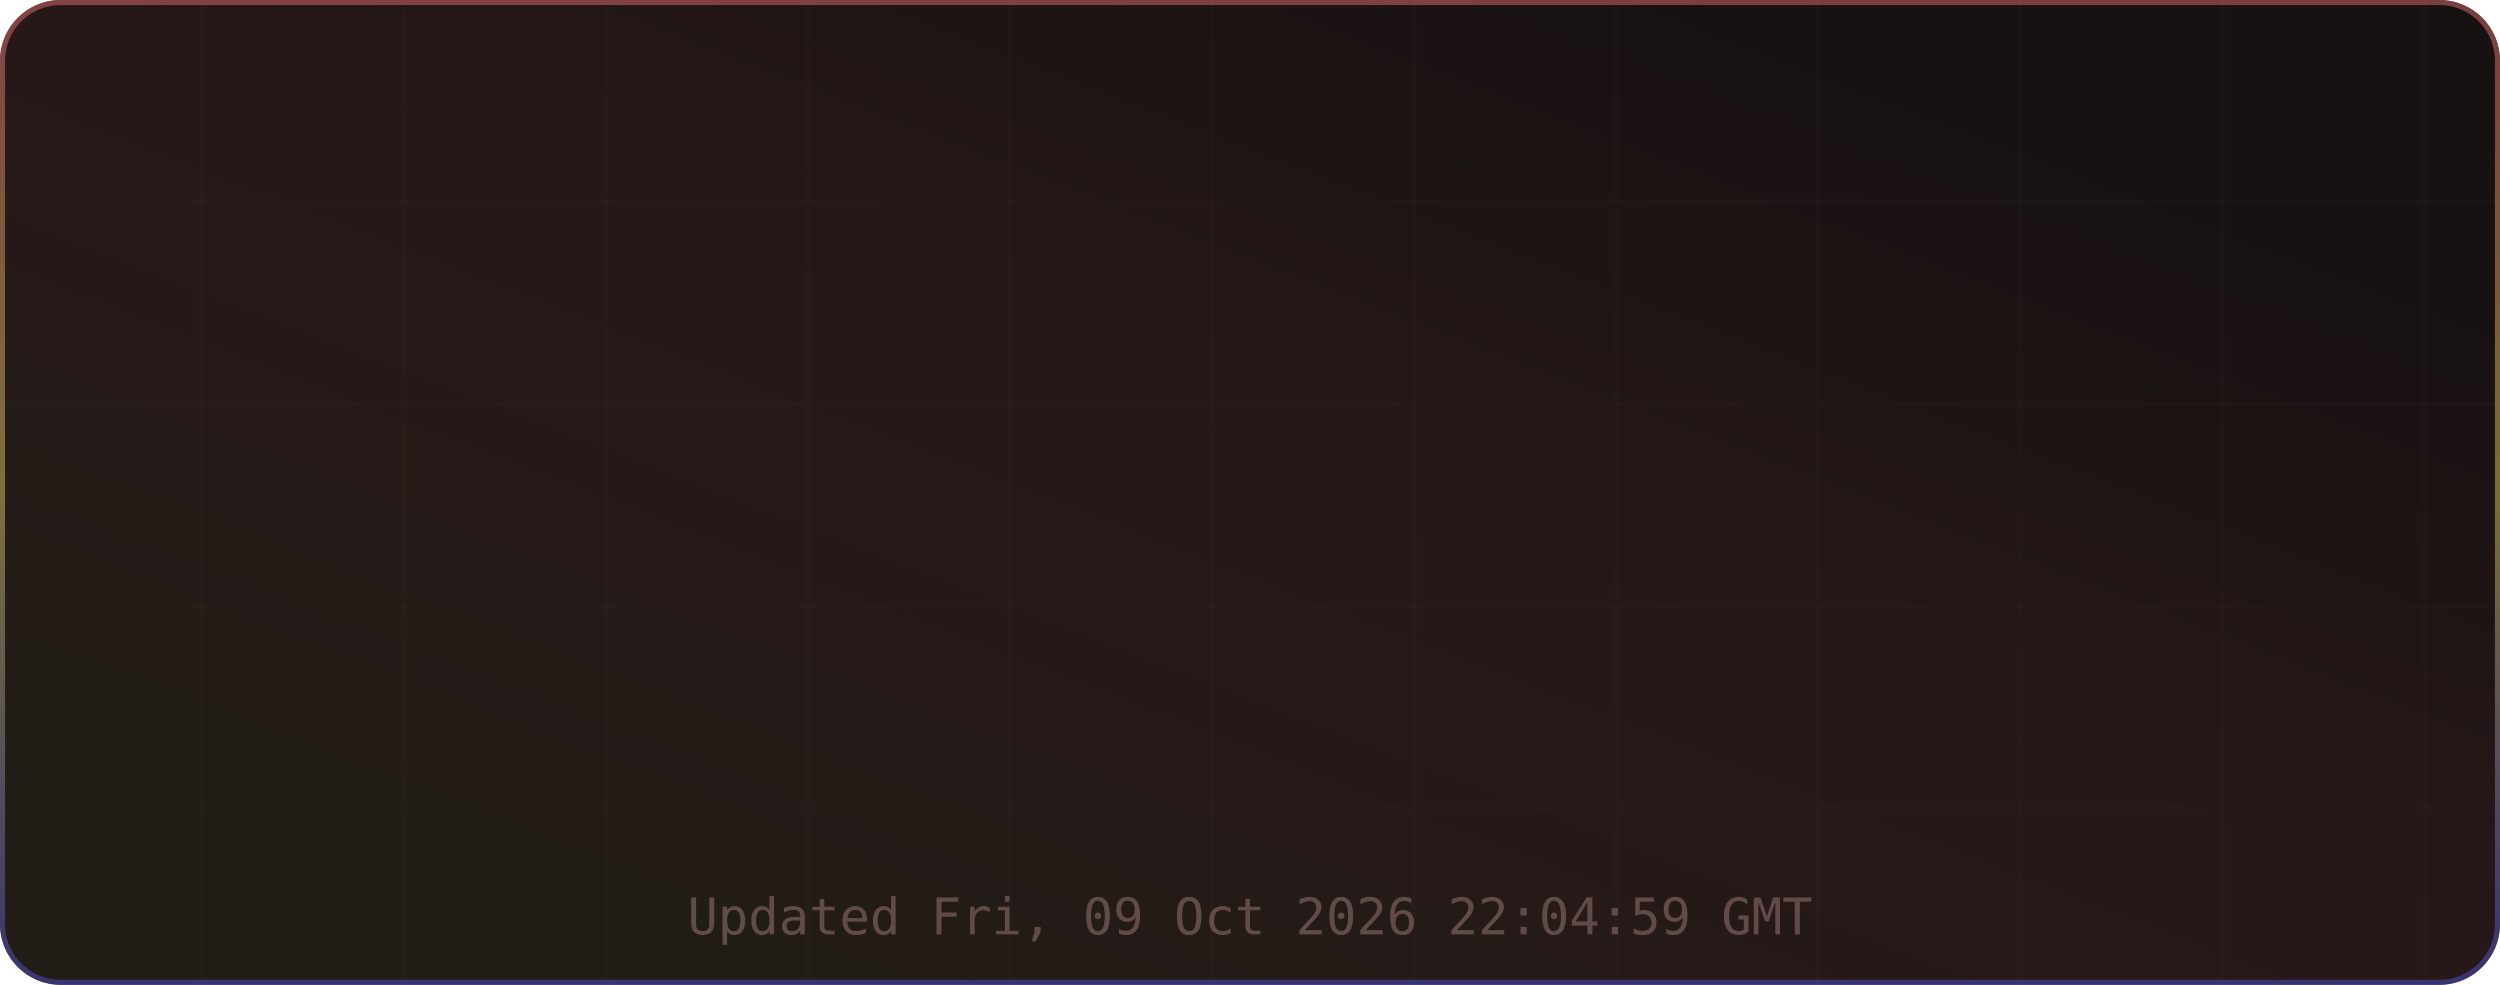
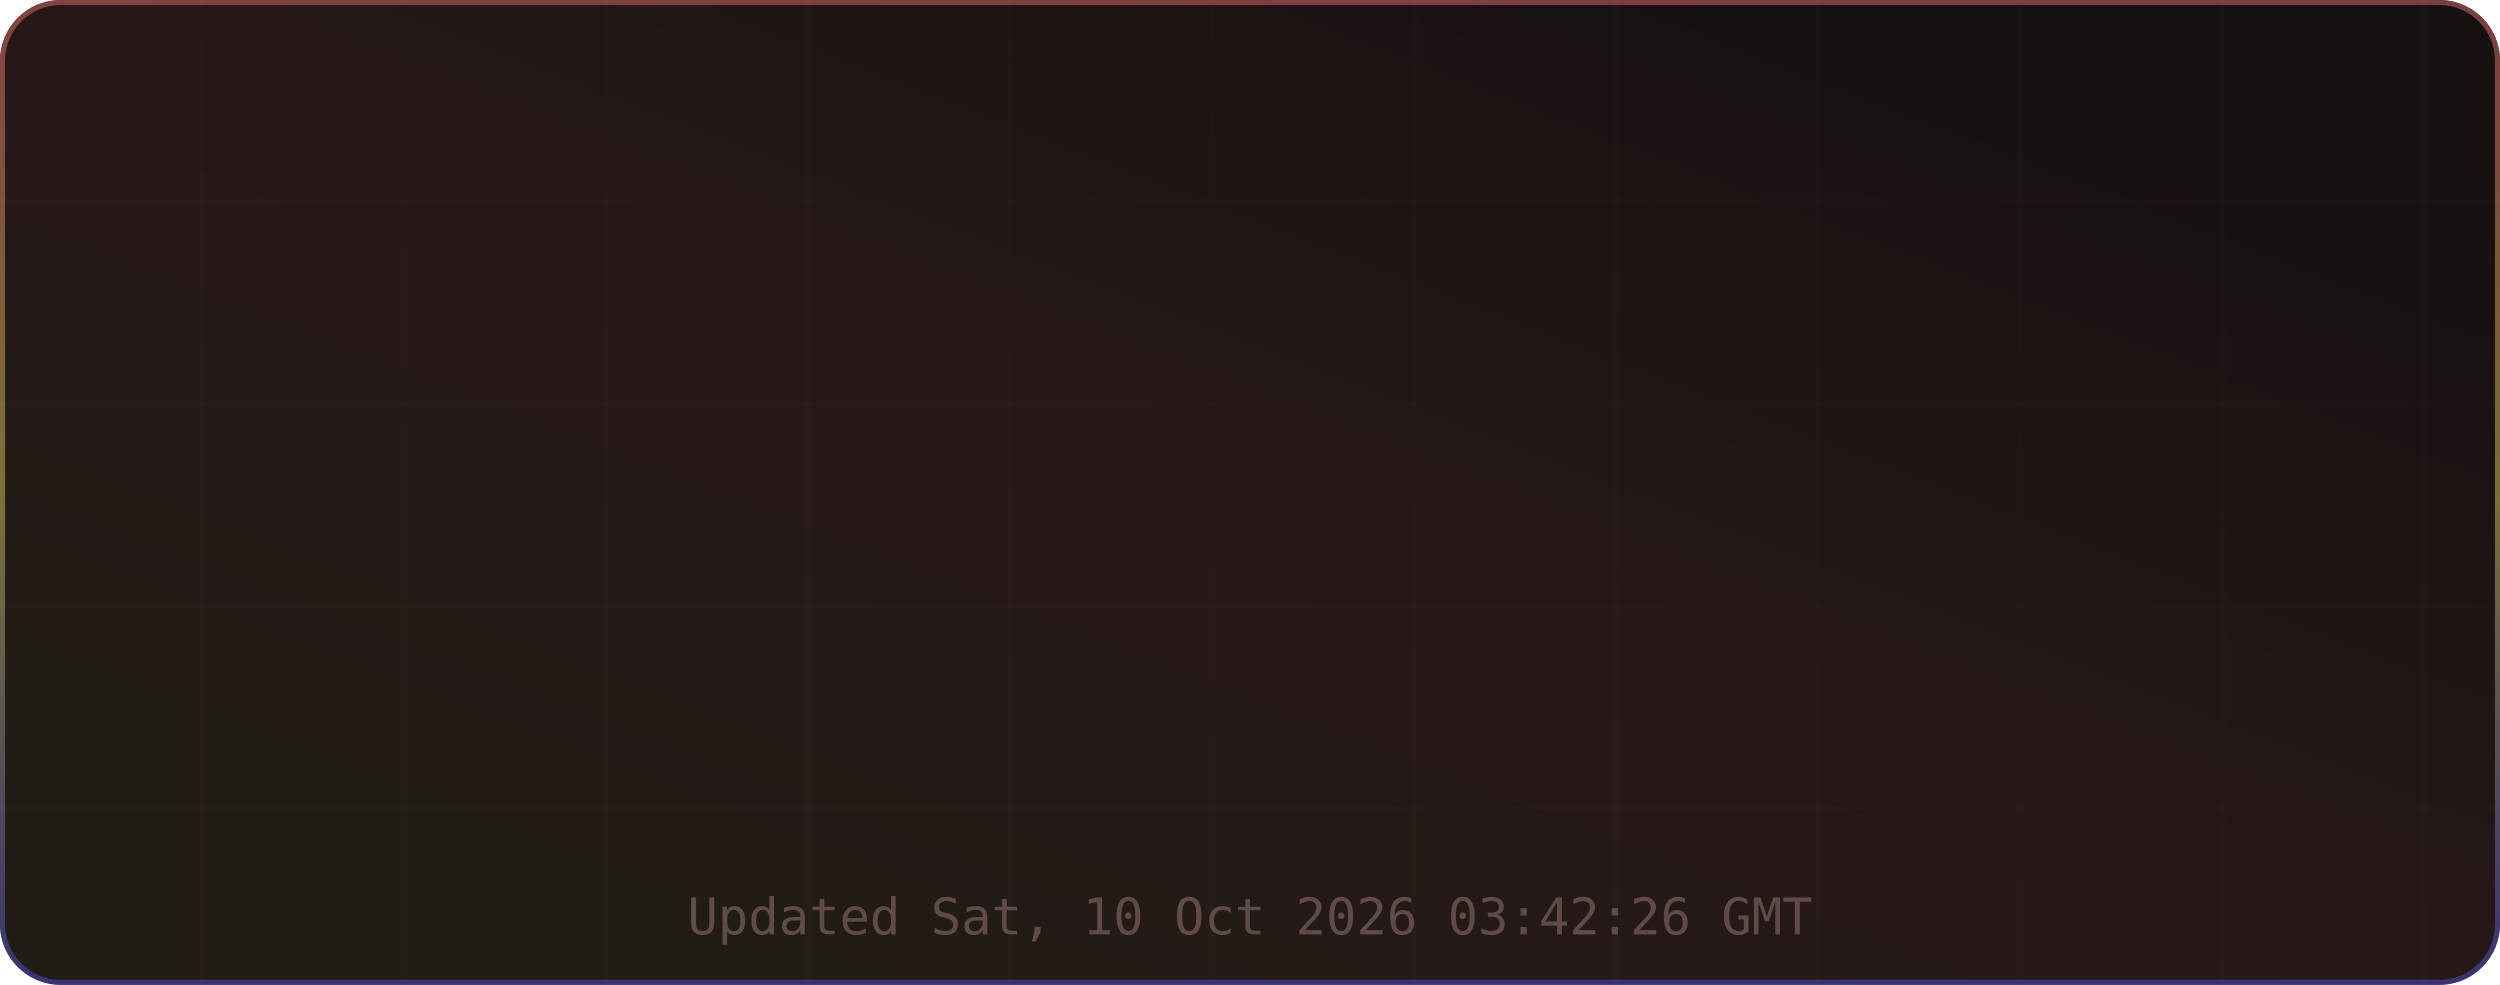
<svg xmlns="http://www.w3.org/2000/svg" width="495" height="195" viewBox="0 0 495 195" role="img" aria-label="TM's GitHub Stats">
  <defs>
    <linearGradient id="grad-bg" x1="0.85" y1="0.15" x2="0.15" y2="0.85" gradientUnits="objectBoundingBox">
      <stop offset="0%" stop-color="#171111" />
      <stop offset="50%" stop-color="#271818" />
      <stop offset="100%" stop-color="#221c16" />
      <animateTransform attributeName="gradientTransform" type="rotate" values="0 0.5 0.5; 360 0.5 0.5" dur="12s" repeatCount="indefinite" />
    </linearGradient>
    <linearGradient id="grad-accent" x1="0.5" y1="0" x2="0.5" y2="1" gradientUnits="objectBoundingBox">
      <stop offset="0%" stop-color="#e06c6c" />
      <stop offset="50%" stop-color="#d6c85c" />
      <stop offset="100%" stop-color="#4d4dcb" />
      <animateTransform attributeName="gradientTransform" type="rotate" values="0 0.5 0.5; 360 0.5 0.5" dur="8s" repeatCount="indefinite" />
    </linearGradient>
    <linearGradient id="grad-chart" x1="0.5" y1="0" x2="0.5" y2="1" gradientUnits="objectBoundingBox">
      <stop offset="0%" stop-color="#e06c6c" stop-opacity="0.9" />
      <stop offset="100%" stop-color="#d6c85c" stop-opacity="0.7" />
    </linearGradient>
    <radialGradient id="grad-glow" cx="0.5" cy="0.5" r="0.6" gradientUnits="objectBoundingBox">
      <stop offset="0%" stop-color="#e06c6c" stop-opacity="0.3" />
      <stop offset="100%" stop-color="#e06c6c" stop-opacity="0" />
    </radialGradient>
    <filter id="drop-shadow" x="-20%" y="-20%" width="140%" height="140%">
      <feGaussianBlur in="SourceAlpha" stdDeviation="3" />
      <feOffset dx="0" dy="2" />
      <feComponentTransfer>
        <feFuncA type="linear" slope="0.4" />
      </feComponentTransfer>
      <feMerge>
        <feMergeNode />
        <feMergeNode in="SourceGraphic" />
      </feMerge>
    </filter>
    <filter id="glow-filter" x="-30%" y="-30%" width="160%" height="160%">
      <feGaussianBlur stdDeviation="4" result="blur" />
      <feMerge>
        <feMergeNode in="blur" />
        <feMergeNode in="SourceGraphic" />
      </feMerge>
    </filter>
    <clipPath id="card-clip">
      <rect width="495" height="195" rx="12" ry="12" />
    </clipPath>
  </defs>
  <defs>
    <filter id="noise" x="0" y="0" width="100%" height="100%">
      <feTurbulence type="fractalNoise" baseFrequency="0.65" numOctaves="3" stitchTiles="stitch" />
      <feColorMatrix type="saturate" values="0" />
      <feBlend in="SourceGraphic" mode="overlay" result="blend" />
      <feComposite in="blend" in2="SourceGraphic" operator="in" />
    </filter>
  </defs>
  <g clip-path="url(#card-clip)">
    <rect x="0" y="0" width="495" height="195" rx="12" ry="12" fill="url(#grad-bg)" clip-path="url(#card-clip)" />
    <g opacity="1">
      <line x1="40" y1="0" x2="40" y2="195" stroke="#432d2d" stroke-width="1" opacity="0.08" />
      <line x1="80" y1="0" x2="80" y2="195" stroke="#432d2d" stroke-width="1" opacity="0.08" />
      <line x1="120" y1="0" x2="120" y2="195" stroke="#432d2d" stroke-width="1" opacity="0.08" />
      <line x1="160" y1="0" x2="160" y2="195" stroke="#432d2d" stroke-width="1" opacity="0.08" />
      <line x1="200" y1="0" x2="200" y2="195" stroke="#432d2d" stroke-width="1" opacity="0.08" />
      <line x1="240" y1="0" x2="240" y2="195" stroke="#432d2d" stroke-width="1" opacity="0.08" />
      <line x1="280" y1="0" x2="280" y2="195" stroke="#432d2d" stroke-width="1" opacity="0.08" />
      <line x1="320" y1="0" x2="320" y2="195" stroke="#432d2d" stroke-width="1" opacity="0.08" />
      <line x1="360" y1="0" x2="360" y2="195" stroke="#432d2d" stroke-width="1" opacity="0.08" />
      <line x1="400" y1="0" x2="400" y2="195" stroke="#432d2d" stroke-width="1" opacity="0.08" />
      <line x1="440" y1="0" x2="440" y2="195" stroke="#432d2d" stroke-width="1" opacity="0.08" />
      <line x1="480" y1="0" x2="480" y2="195" stroke="#432d2d" stroke-width="1" opacity="0.08" />
      <line x1="0" y1="40" x2="495" y2="40" stroke="#432d2d" stroke-width="1" opacity="0.08" />
      <line x1="0" y1="80" x2="495" y2="80" stroke="#432d2d" stroke-width="1" opacity="0.08" />
      <line x1="0" y1="120" x2="495" y2="120" stroke="#432d2d" stroke-width="1" opacity="0.08" />
      <line x1="0" y1="160" x2="495" y2="160" stroke="#432d2d" stroke-width="1" opacity="0.08" />
    </g>
    <rect x="0.5" y="0.5" width="494" height="194" rx="11.5" fill="none" stroke="url(#grad-accent)" stroke-width="1" opacity="0.5" />
    <g id="title-section" opacity="0">
      <text x="20" y="36" font-size="18" dominant-baseline="middle">⚡</text>
      <text x="42" y="36" font-size="16" font-family="ui-monospace,SFMono-Regular,Menlo,monospace" font-weight="700" fill="#e6edf3" text-anchor="start" dominant-baseline="middle" letter-spacing="0.5">TM's GitHub Stats</text>
      <text x="42" y="50" font-size="11" font-family="ui-monospace,SFMono-Regular,Menlo,monospace" fill="#9d7b7b" text-anchor="start" dominant-baseline="middle" opacity="0.8">@MatrixTM26 · 2026 stats</text>
      <line id="title-line" x1="16" y1="52" x2="479" y2="52" stroke="url(#grad-accent)" stroke-width="1" opacity="0.4" />
      <animate attributeName="opacity" from="0" to="1" dur="0.5s" begin="0s" fill="freeze" calcMode="spline" keySplines="0.4 0 0.2 1" keyTimes="0;1" />
    </g>
    <g transform="translate(0, 56)">
      <g opacity="0">
        <text x="73.875" y="22" font-size="13" font-family="ui-monospace,SFMono-Regular,Menlo,monospace" fill="#e06c6c" text-anchor="middle" dominant-baseline="middle" filter="url(#glow-filter)">◈</text>
        <text x="73.875" y="38" font-size="18" font-family="ui-monospace,SFMono-Regular,Menlo,monospace" font-weight="700" fill="#e6edf3" text-anchor="middle" dominant-baseline="middle">17.3K</text>
        <text x="73.875" y="54" font-size="9" font-family="ui-monospace,SFMono-Regular,Menlo,monospace" fill="#9d7b7b" text-anchor="middle" dominant-baseline="middle" letter-spacing="0.3">Commits</text>
        <animate attributeName="opacity" from="0" to="1" dur="0.5s" begin="0.1s" fill="freeze" calcMode="spline" keySplines="0.4 0 0.2 1" keyTimes="0;1" />
      </g>
      <g opacity="0">
        <text x="189.625" y="22" font-size="13" font-family="ui-monospace,SFMono-Regular,Menlo,monospace" fill="#e06c6c" text-anchor="middle" dominant-baseline="middle" filter="url(#glow-filter)">⌥</text>
        <text x="189.625" y="38" font-size="18" font-family="ui-monospace,SFMono-Regular,Menlo,monospace" font-weight="700" fill="#e6edf3" text-anchor="middle" dominant-baseline="middle">154</text>
        <text x="189.625" y="54" font-size="9" font-family="ui-monospace,SFMono-Regular,Menlo,monospace" fill="#9d7b7b" text-anchor="middle" dominant-baseline="middle" letter-spacing="0.3">Pull Requests</text>
        <animate attributeName="opacity" from="0" to="1" dur="0.5s" begin="0.17s" fill="freeze" calcMode="spline" keySplines="0.4 0 0.2 1" keyTimes="0;1" />
      </g>
      <g opacity="0">
        <text x="305.375" y="22" font-size="13" font-family="ui-monospace,SFMono-Regular,Menlo,monospace" fill="#e06c6c" text-anchor="middle" dominant-baseline="middle" filter="url(#glow-filter)">◎</text>
        <text x="305.375" y="38" font-size="18" font-family="ui-monospace,SFMono-Regular,Menlo,monospace" font-weight="700" fill="#e6edf3" text-anchor="middle" dominant-baseline="middle">1</text>
        <text x="305.375" y="54" font-size="9" font-family="ui-monospace,SFMono-Regular,Menlo,monospace" fill="#9d7b7b" text-anchor="middle" dominant-baseline="middle" letter-spacing="0.3">Issues</text>
        <animate attributeName="opacity" from="0" to="1" dur="0.5s" begin="0.24s" fill="freeze" calcMode="spline" keySplines="0.4 0 0.2 1" keyTimes="0;1" />
      </g>
      <g opacity="0">
        <text x="421.125" y="22" font-size="13" font-family="ui-monospace,SFMono-Regular,Menlo,monospace" fill="#e06c6c" text-anchor="middle" dominant-baseline="middle" filter="url(#glow-filter)">✦</text>
        <text x="421.125" y="38" font-size="18" font-family="ui-monospace,SFMono-Regular,Menlo,monospace" font-weight="700" fill="#e6edf3" text-anchor="middle" dominant-baseline="middle">2</text>
        <text x="421.125" y="54" font-size="9" font-family="ui-monospace,SFMono-Regular,Menlo,monospace" fill="#9d7b7b" text-anchor="middle" dominant-baseline="middle" letter-spacing="0.3">Reviews</text>
        <animate attributeName="opacity" from="0" to="1" dur="0.5s" begin="0.31s" fill="freeze" calcMode="spline" keySplines="0.4 0 0.2 1" keyTimes="0;1" />
      </g>
      <g opacity="0">
        <text x="73.875" y="77" font-size="13" font-family="ui-monospace,SFMono-Regular,Menlo,monospace" fill="#e06c6c" text-anchor="middle" dominant-baseline="middle" filter="url(#glow-filter)">★</text>
        <text x="73.875" y="93" font-size="18" font-family="ui-monospace,SFMono-Regular,Menlo,monospace" font-weight="700" fill="#e6edf3" text-anchor="middle" dominant-baseline="middle">115</text>
        <text x="73.875" y="109" font-size="9" font-family="ui-monospace,SFMono-Regular,Menlo,monospace" fill="#9d7b7b" text-anchor="middle" dominant-baseline="middle" letter-spacing="0.3">Stars Earned</text>
        <animate attributeName="opacity" from="0" to="1" dur="0.5s" begin="0.38s" fill="freeze" calcMode="spline" keySplines="0.4 0 0.2 1" keyTimes="0;1" />
      </g>
      <g opacity="0">
        <text x="189.625" y="77" font-size="13" font-family="ui-monospace,SFMono-Regular,Menlo,monospace" fill="#e06c6c" text-anchor="middle" dominant-baseline="middle" filter="url(#glow-filter)">⊗</text>
        <text x="189.625" y="93" font-size="18" font-family="ui-monospace,SFMono-Regular,Menlo,monospace" font-weight="700" fill="#e6edf3" text-anchor="middle" dominant-baseline="middle">17</text>
        <text x="189.625" y="109" font-size="9" font-family="ui-monospace,SFMono-Regular,Menlo,monospace" fill="#9d7b7b" text-anchor="middle" dominant-baseline="middle" letter-spacing="0.3">Forks</text>
        <animate attributeName="opacity" from="0" to="1" dur="0.5s" begin="0.45s" fill="freeze" calcMode="spline" keySplines="0.4 0 0.2 1" keyTimes="0;1" />
      </g>
      <g opacity="0">
        <text x="305.375" y="77" font-size="13" font-family="ui-monospace,SFMono-Regular,Menlo,monospace" fill="#e06c6c" text-anchor="middle" dominant-baseline="middle" filter="url(#glow-filter)">◉</text>
        <text x="305.375" y="93" font-size="18" font-family="ui-monospace,SFMono-Regular,Menlo,monospace" font-weight="700" fill="#e6edf3" text-anchor="middle" dominant-baseline="middle">18</text>
        <text x="305.375" y="109" font-size="9" font-family="ui-monospace,SFMono-Regular,Menlo,monospace" fill="#9d7b7b" text-anchor="middle" dominant-baseline="middle" letter-spacing="0.3">Followers</text>
        <animate attributeName="opacity" from="0" to="1" dur="0.5s" begin="0.52s" fill="freeze" calcMode="spline" keySplines="0.4 0 0.2 1" keyTimes="0;1" />
      </g>
      <g opacity="0">
        <text x="421.125" y="77" font-size="13" font-family="ui-monospace,SFMono-Regular,Menlo,monospace" fill="#e06c6c" text-anchor="middle" dominant-baseline="middle" filter="url(#glow-filter)">⚑</text>
-         <text x="421.125" y="93" font-size="18" font-family="ui-monospace,SFMono-Regular,Menlo,monospace" font-weight="700" fill="#e6edf3" text-anchor="middle" dominant-baseline="middle">281</text>
+         <text x="421.125" y="93" font-size="18" font-family="ui-monospace,SFMono-Regular,Menlo,monospace" font-weight="700" fill="#e6edf3" text-anchor="middle" dominant-baseline="middle">0</text>
        <text x="421.125" y="109" font-size="9" font-family="ui-monospace,SFMono-Regular,Menlo,monospace" fill="#9d7b7b" text-anchor="middle" dominant-baseline="middle" letter-spacing="0.3">Day Streak</text>
        <animate attributeName="opacity" from="0" to="1" dur="0.5s" begin="0.59s" fill="freeze" calcMode="spline" keySplines="0.4 0 0.2 1" keyTimes="0;1" />
      </g>
      <g opacity="0">
        <circle cx="450" cy="-24" r="32" fill="none" stroke="#432d2d" stroke-width="2" />
        <circle cx="450" cy="-24" r="32" fill="none" stroke="url(#grad-accent)" stroke-width="2.5" stroke-dasharray="201.06" stroke-dashoffset="201.06" stroke-linecap="round" transform="rotate(-90 450 -24)">
          <animate attributeName="stroke-dashoffset" from="201.062" to="180.956" dur="1.5s" begin="0.3s" fill="freeze" calcMode="spline" keySplines="0.4 0 0.2 1" keyTimes="0;1" />
        </circle>
        <text x="450" y="-30" font-size="18" font-family="ui-monospace,SFMono-Regular,Menlo,monospace" font-weight="700" fill="#e06c6c" text-anchor="middle" filter="url(#glow-filter)">A+</text>
        <text x="450" y="-14" font-size="8" font-family="ui-monospace,SFMono-Regular,Menlo,monospace" fill="#9d7b7b" text-anchor="middle" letter-spacing="1">RANK</text>
        <text x="450" y="-4" font-size="8" font-family="ui-monospace,SFMono-Regular,Menlo,monospace" fill="#9d7b7b" text-anchor="middle" opacity="0.7">Top 10%</text>
        <animate attributeName="opacity" from="0" to="1" dur="0.6s" begin="0.2s" fill="freeze" calcMode="spline" keySplines="0.4 0 0.2 1" keyTimes="0;1" />
      </g>
    </g>
-     <text x="247.5" y="185" font-size="10" font-family="ui-monospace,SFMono-Regular,Menlo,monospace" fill="#9d7b7b" text-anchor="middle" opacity="0.5">Updated Fri, 09 Oct 2026 22:04:59 GMT</text>
+     <text x="247.5" y="185" font-size="10" font-family="ui-monospace,SFMono-Regular,Menlo,monospace" fill="#9d7b7b" text-anchor="middle" opacity="0.5">Updated Sat, 10 Oct 2026 03:42:26 GMT</text>
  </g>
</svg>
